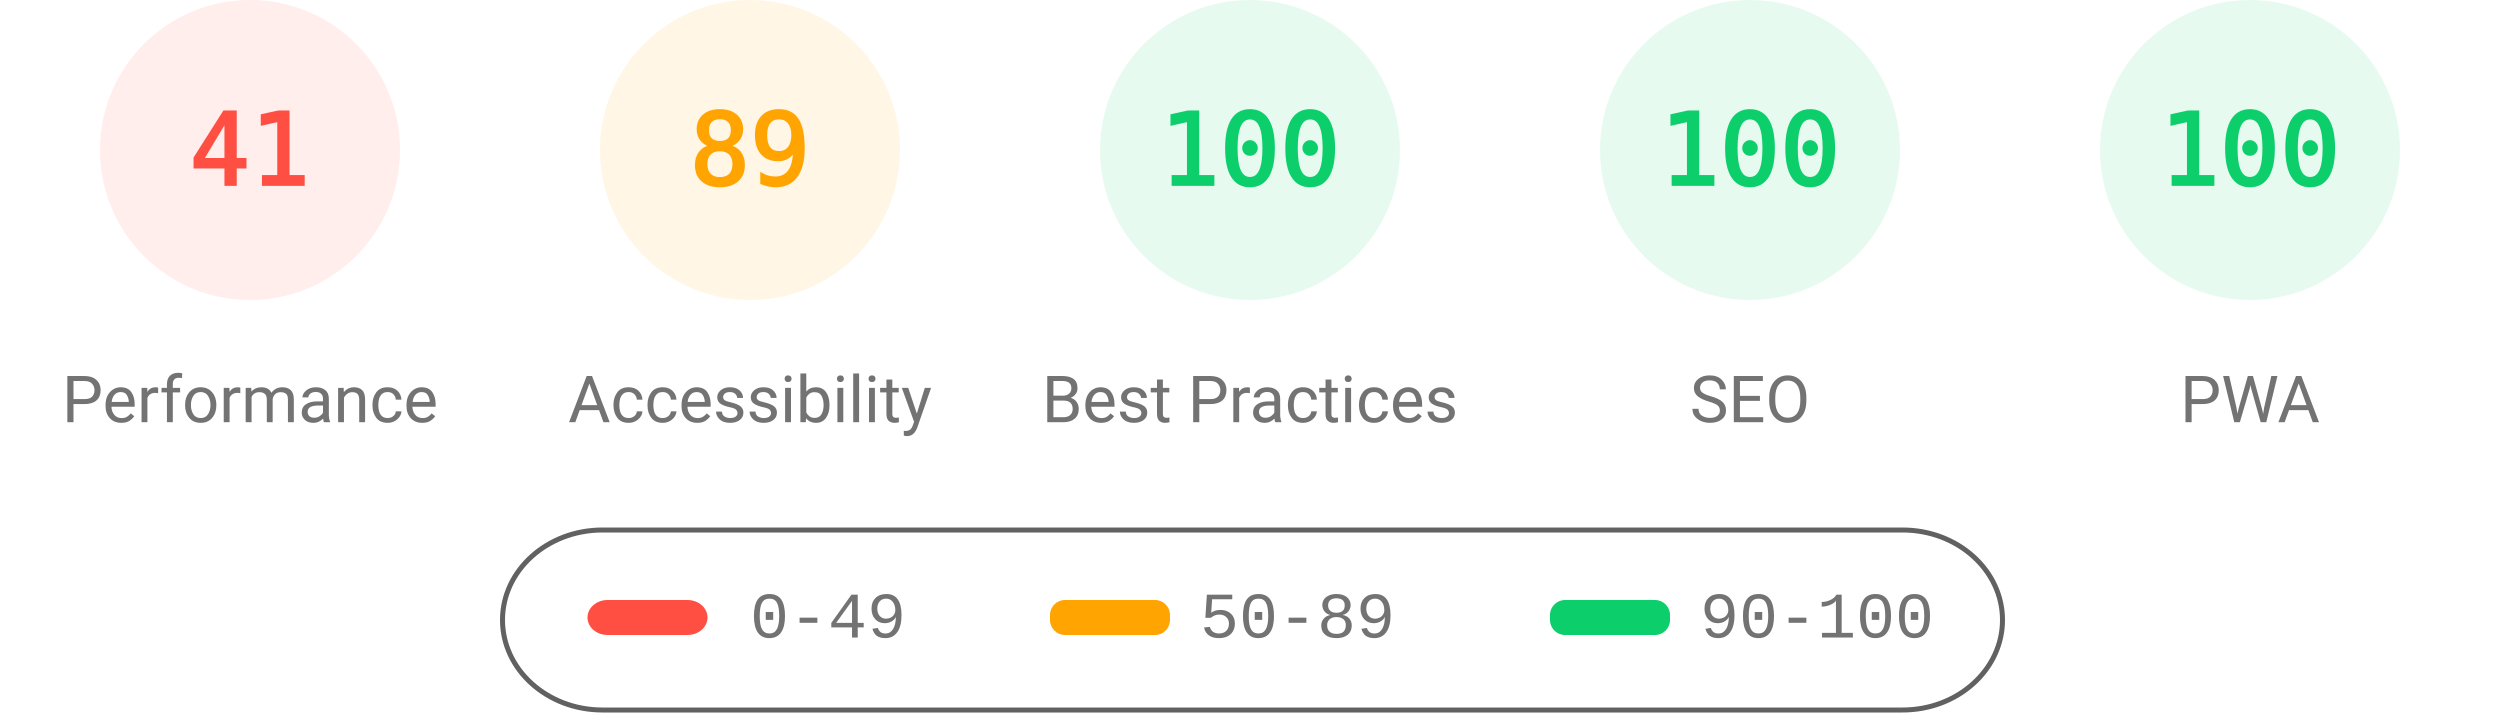
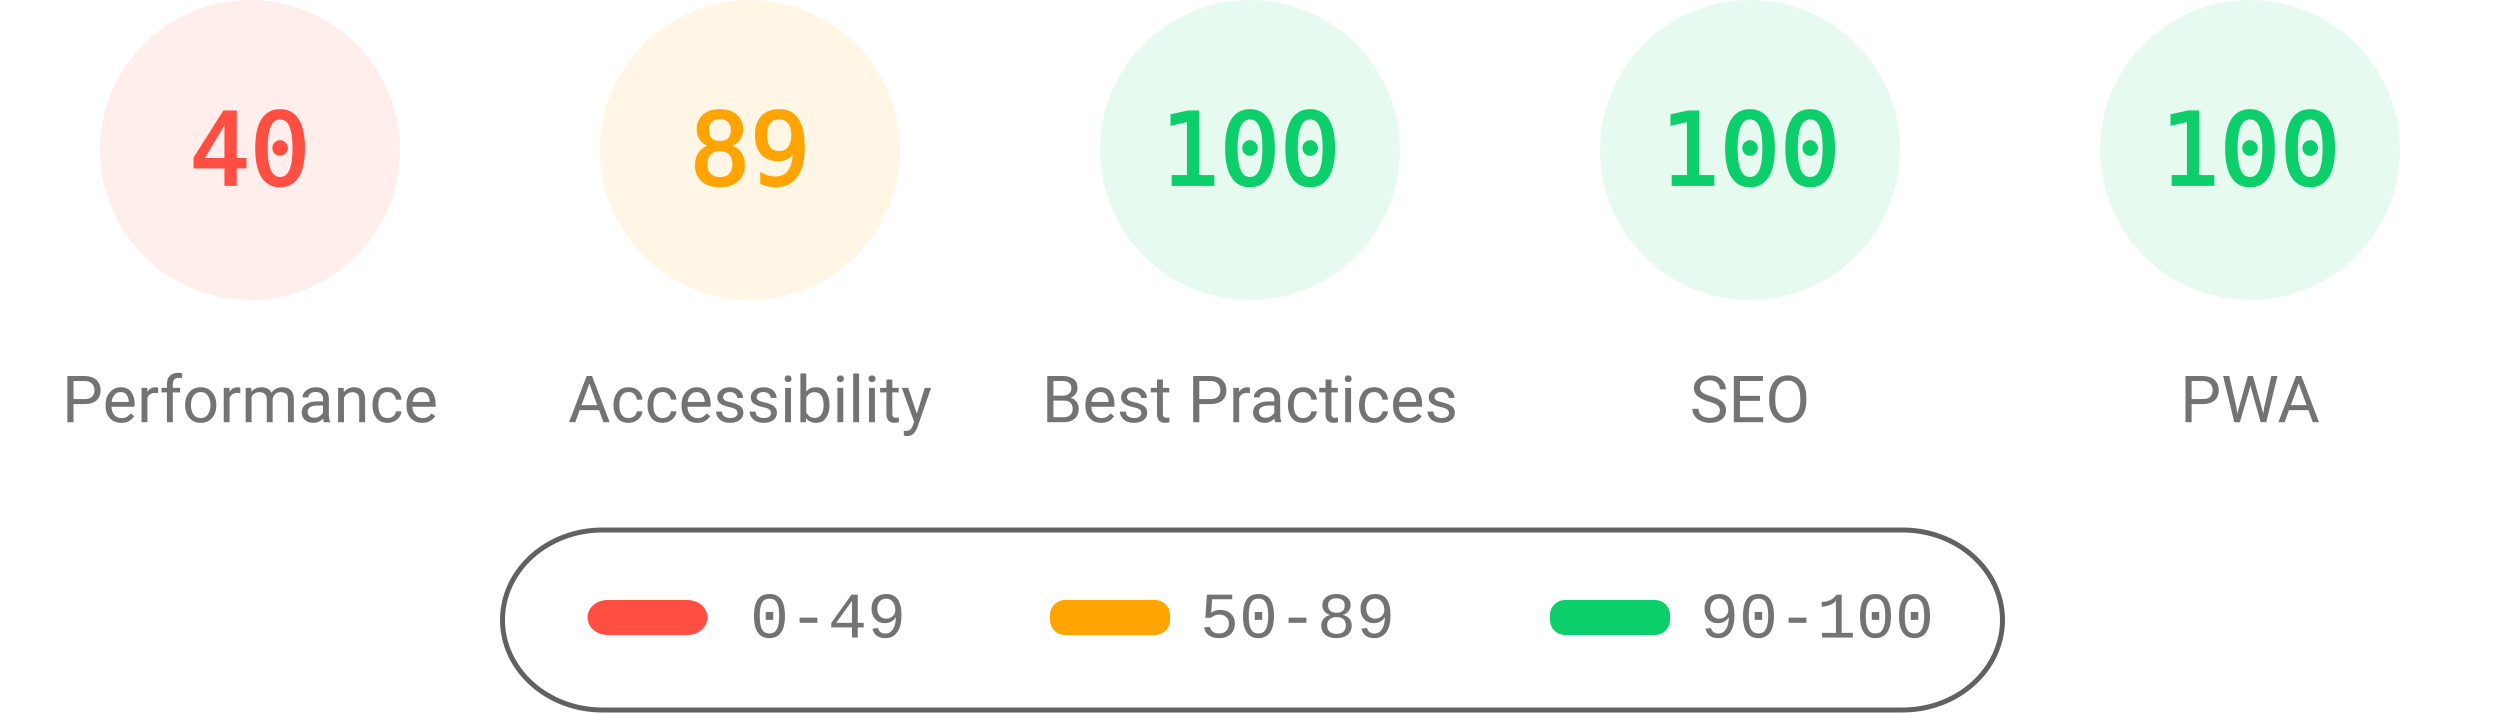
<svg xmlns="http://www.w3.org/2000/svg" fill="none" width="1000" height="285">
  <style>.gauge-base{opacity:.1}.gauge-arc{fill:none;animation-delay:250ms;stroke-linecap:round;transform:rotate(-90deg);transform-origin:100px 60px;animation:load-gauge 1s ease forwards}.guage-text{font-size:40px;font-family:monospace;text-align:center}.guage-red{color:#ff4e42;fill:#ff4e42;stroke:#ff4e42}.guage-orange{color:#ffa400;fill:#ffa400;stroke:#ffa400}.guage-green{color:#0cce6b;fill:#0cce6b;stroke:#0cce6b}.guage-undefined{color:#5c5c5c;fill:#5c5c5c;stroke:#5c5c5c}.guage-title{color:#737373;fill:#737373;stroke:none;font-size:26px;line-height:26px;font-family:Roboto,Halvetica,Arial,sans-serif}@keyframes load-gauge{from{stroke-dasharray:0 352.858}}</style>
  <svg class="guage-div guage-perf guage-red" viewBox="0 0 200 200" width="200" height="200">
    <circle class="gauge-base" r="56" cx="100" cy="60" stroke-width="8" />
-     <circle class="gauge-arc guage-arc-1" r="56" cx="100" cy="60" stroke-width="8" style="stroke-dasharray:144.262,351.858" />
-     <text class="guage-text" x="100" y="60" alignment-baseline="central" dominant-baseline="central" text-anchor="middle">41</text>
+     <circle class="gauge-arc guage-arc-1" r="56" cx="100" cy="60" stroke-width="8" style="stroke-dasharray:140.743,351.858" />
+     <text class="guage-text" x="100" y="60" alignment-baseline="central" dominant-baseline="central" text-anchor="middle">40</text>
    <text class="guage-title" x="100" y="160" alignment-baseline="central" dominant-baseline="central" text-anchor="middle">Performance</text>
  </svg>
  <svg class="guage-div guage-acc guage-orange" viewBox="0 0 200 200" width="200" height="200" x="200">
    <circle class="gauge-base" r="56" cx="100" cy="60" stroke-width="8" />
    <circle class="gauge-arc guage-arc-2" r="56" cx="100" cy="60" stroke-width="8" style="stroke-dasharray:313.154,351.858" />
    <text class="guage-text" x="100" y="60" alignment-baseline="central" dominant-baseline="central" text-anchor="middle">89</text>
    <text class="guage-title" x="100" y="160" alignment-baseline="central" dominant-baseline="central" text-anchor="middle">Accessibility</text>
  </svg>
  <svg class="guage-div guage-best guage-green" viewBox="0 0 200 200" width="200" height="200" x="400">
    <circle class="gauge-base" r="56" cx="100" cy="60" stroke-width="8" />
    <circle class="gauge-arc guage-arc-3" r="56" cx="100" cy="60" stroke-width="8" style="stroke-dasharray:351.858,351.858" />
    <text class="guage-text" x="100" y="60" alignment-baseline="central" dominant-baseline="central" text-anchor="middle">100</text>
    <text class="guage-title" x="100" y="160" alignment-baseline="central" dominant-baseline="central" text-anchor="middle">Best Practices</text>
  </svg>
  <svg class="guage-div guage-seo guage-green" viewBox="0 0 200 200" width="200" height="200" x="600">
    <circle class="gauge-base" r="56" cx="100" cy="60" stroke-width="8" />
    <circle class="gauge-arc guage-arc-4" r="56" cx="100" cy="60" stroke-width="8" style="stroke-dasharray:351.858,351.858" />
    <text class="guage-text" x="100" y="60" alignment-baseline="central" dominant-baseline="central" text-anchor="middle">100</text>
    <text class="guage-title" x="100" y="160" alignment-baseline="central" dominant-baseline="central" text-anchor="middle">SEO</text>
  </svg>
  <svg class="guage-div guage-pwa guage-green" viewBox="0 0 200 200" width="200" height="200" x="800">
    <circle class="gauge-base" r="56" cx="100" cy="60" stroke-width="8" />
    <circle class="gauge-arc guage-arc-4" r="56" cx="100" cy="60" stroke-width="8" style="stroke-dasharray:351.858,351.858" />
    <text class="guage-text" x="100" y="60" alignment-baseline="central" dominant-baseline="central" text-anchor="middle">100</text>
    <text class="guage-title" x="100" y="160" alignment-baseline="central" dominant-baseline="central" text-anchor="middle">PWA</text>
  </svg>
  <svg width="604" height="76" x="200" y="210">
    <path fill="none" id="canvas_background" d="M-1-1h604v80H-1z" />
    <rect fill-opacity="0" stroke="#616161" stroke-width="2" rx="40" id="svg_2" height="72" width="600" y="2" x="1" fill="#000" />
    <rect stroke="#000" rx="8" id="svg_3" height="14" width="48" y="30" x="35" stroke-opacity="null" stroke-width="0" fill="#ff4e42" />
    <rect stroke="#000" rx="6" id="svg_4" height="14" width="48" y="30" x="220" stroke-opacity="null" stroke-width="0" fill="#ffa400" />
    <rect stroke="#000" rx="6" id="svg_5" height="14" width="48" y="30" x="420" stroke-opacity="null" stroke-width="0" fill="#0cce6b" />
    <text xml:space="preserve" text-anchor="start" font-family="'Courier New', Courier, monospace" font-size="26" id="svg_6" y="45" x="100" stroke-opacity="null" stroke-width="0" stroke="#000" fill="#737373">0-49</text>
    <text xml:space="preserve" text-anchor="start" font-family="'Courier New', Courier, monospace" font-size="26" id="svg_7" y="45" x="280" stroke-opacity="null" stroke-width="0" stroke="#000" fill="#737373">50-89</text>
    <text xml:space="preserve" text-anchor="start" font-family="'Courier New', Courier, monospace" font-size="26" id="svg_8" y="45" x="480" stroke-opacity="null" stroke-width="0" stroke="#000" fill="#737373">90-100</text>
  </svg>
</svg>
